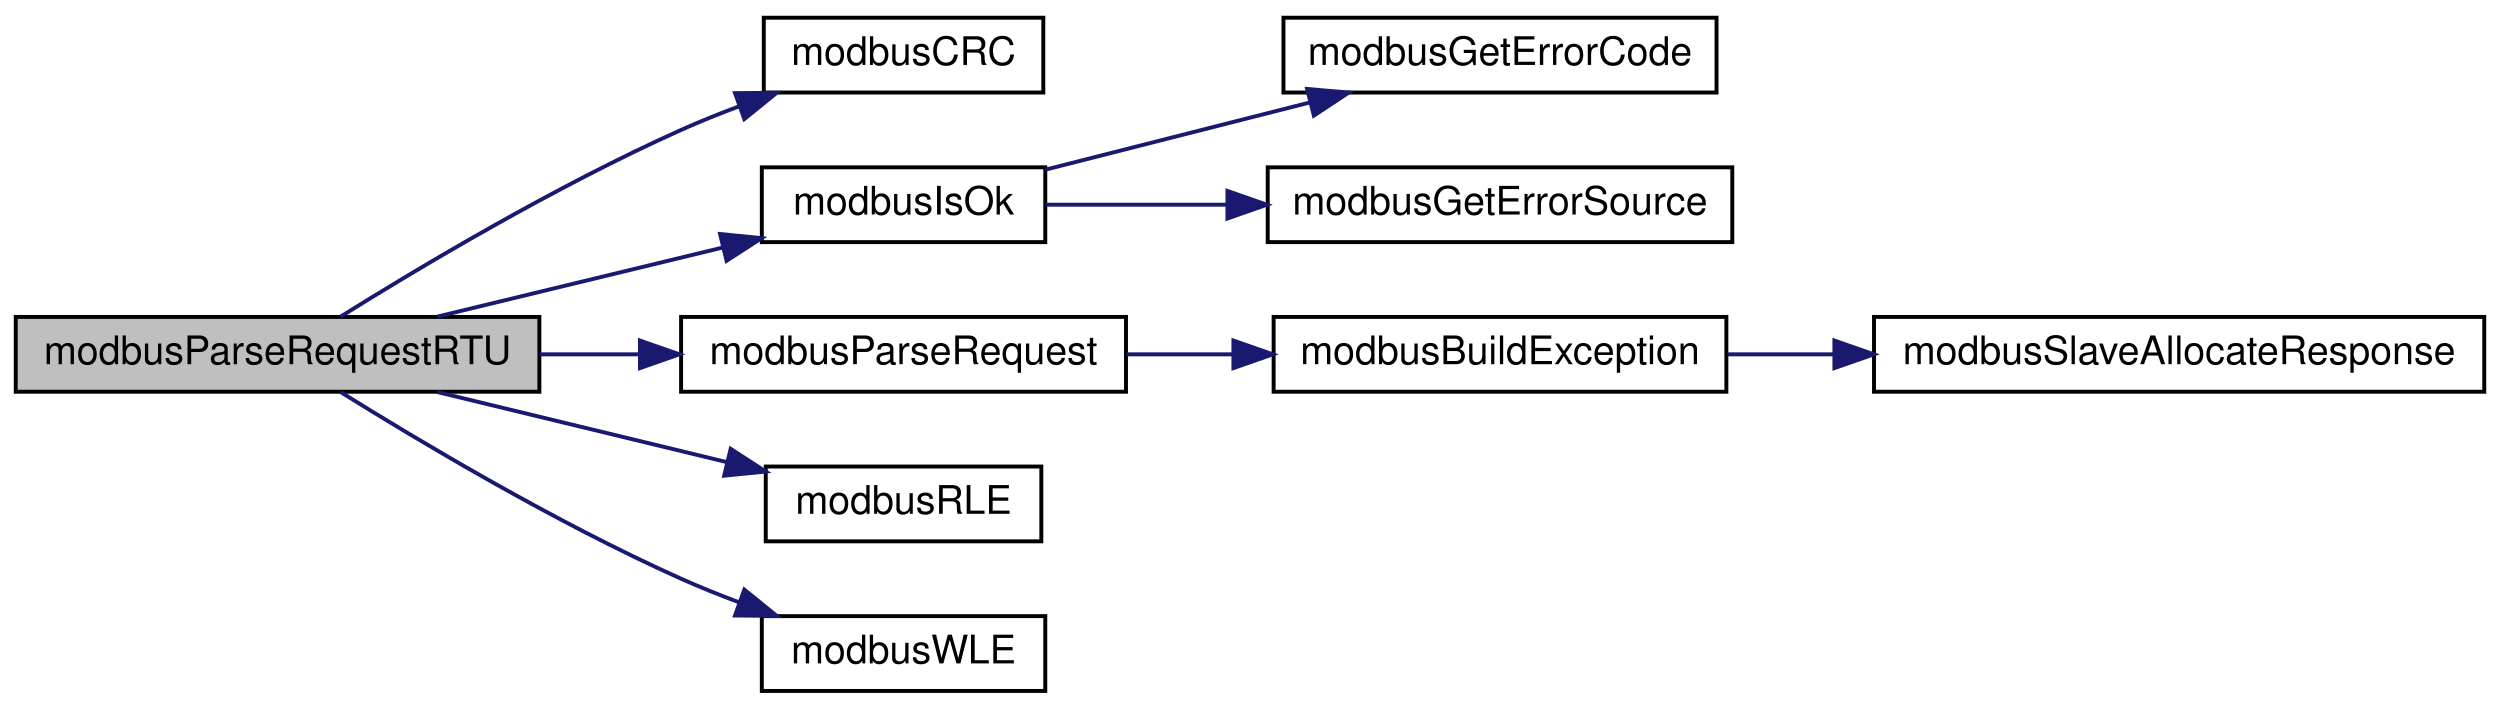
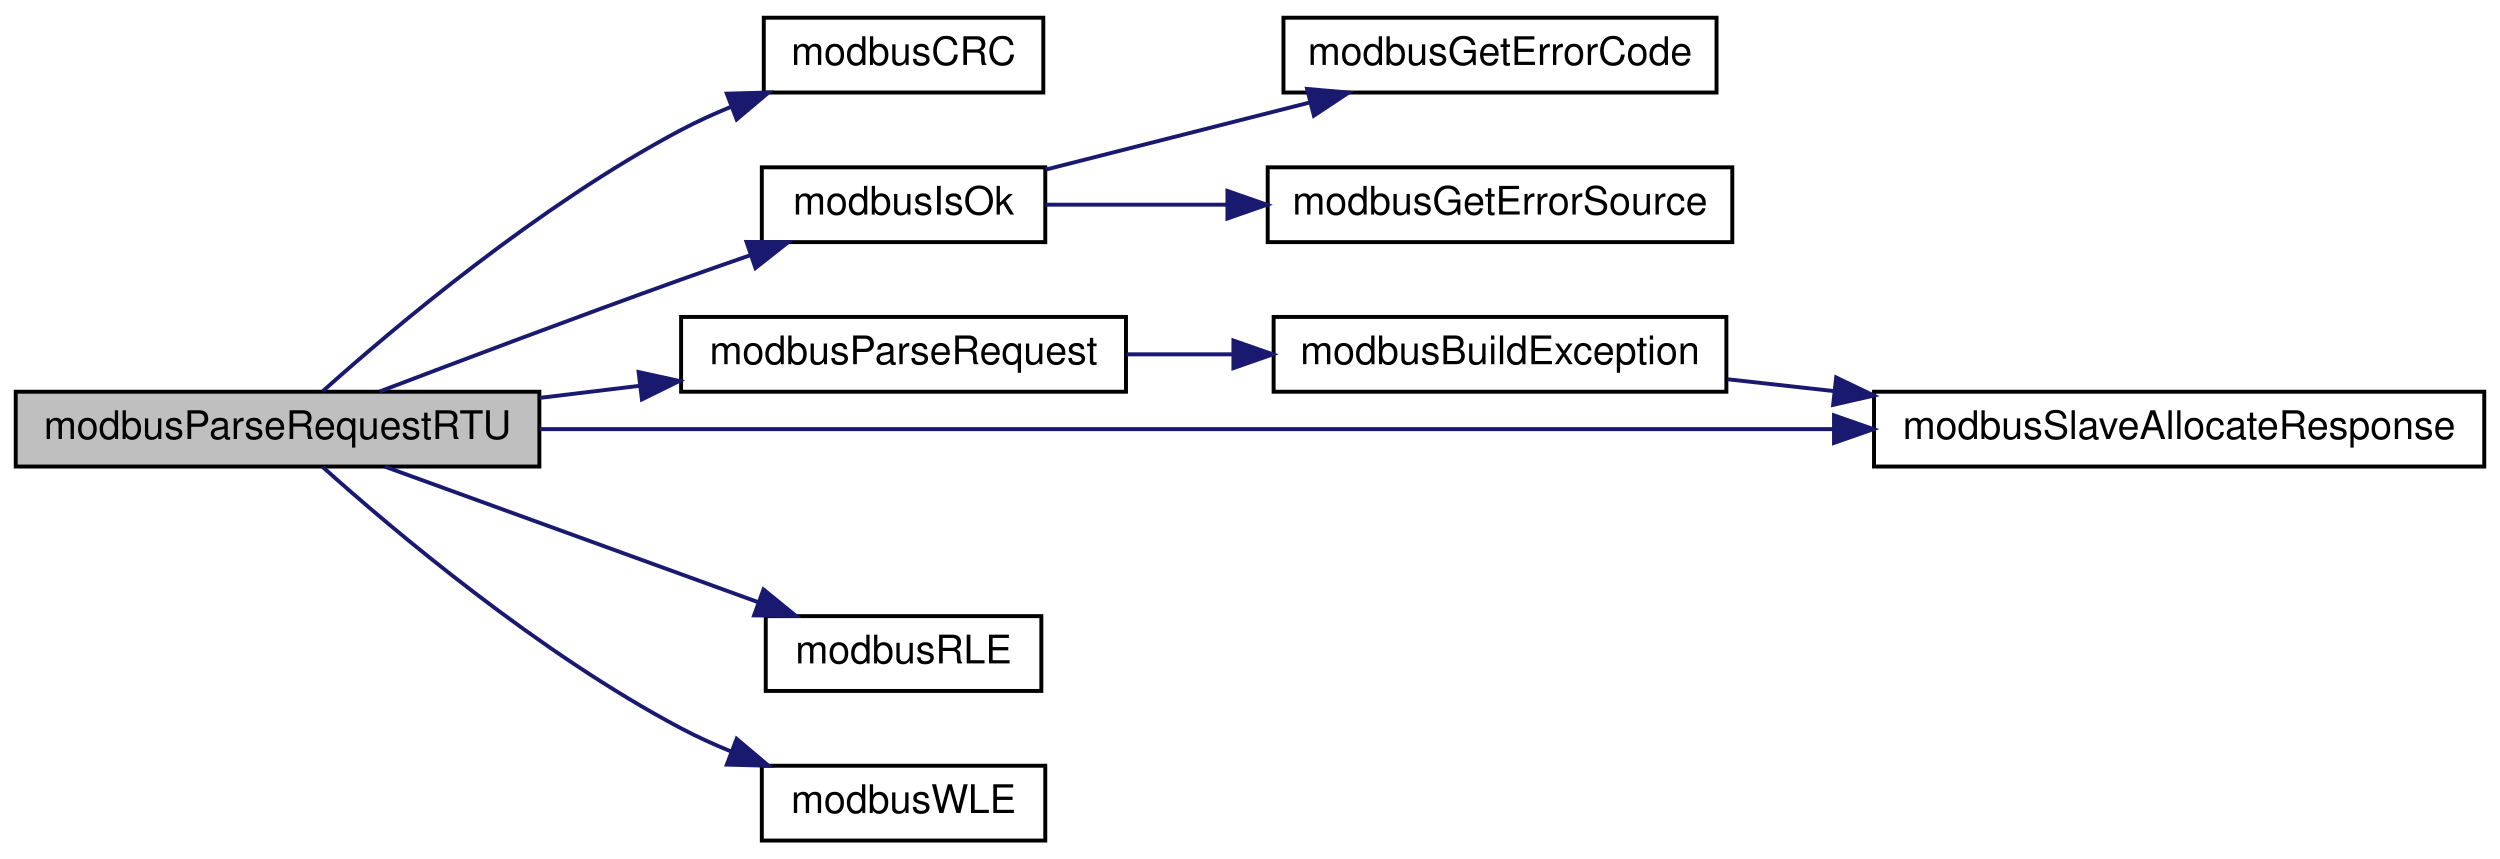
- <svg xmlns="http://www.w3.org/2000/svg" xmlns:xlink="http://www.w3.org/1999/xlink" width="635pt" height="180pt" viewBox="0.00 0.00 635.00 180.00">
-   <g id="graph0" class="graph" transform="scale(1 1) rotate(0) translate(4 176)">
+ <svg xmlns="http://www.w3.org/2000/svg" xmlns:xlink="http://www.w3.org/1999/xlink" width="635pt" height="218pt" viewBox="0.00 0.00 635.00 218.00">
+   <g id="graph0" class="graph" transform="scale(1 1) rotate(0) translate(4 214)">
    <g id="node1" class="node">
      <g id="a_node1">
        <a xlink:title="Parses provided Modbus RTU request frame and generates a Modbus RTU response.">
-           <polygon fill="#bfbfbf" stroke="black" points="0,-76.5 0,-95.5 133,-95.5 133,-76.5 0,-76.5" />
-           <text text-anchor="middle" x="66.5" y="-83.5" font-family="Helvetica,sans-Serif" font-size="10.00">modbusParseRequestRTU</text>
+           <polygon fill="#bfbfbf" stroke="black" points="0,-95.5 0,-114.5 133,-114.5 133,-95.5 0,-95.5" />
+           <text text-anchor="middle" x="66.5" y="-102.5" font-family="Helvetica,sans-Serif" font-size="10.00">modbusParseRequestRTU</text>
        </a>
      </g>
    </g>
    <g id="node2" class="node">
      <g id="a_node2">
        <a xlink:href="base_8h.html#a11346a546b84663cd92cb30f4ffd1393" target="_top" xlink:title="Calculates 16-bit Modbus CRC of provided data.">
-           <polygon fill="none" stroke="black" points="190,-152.5 190,-171.5 261,-171.5 261,-152.5 190,-152.5" />
-           <text text-anchor="middle" x="225.5" y="-159.5" font-family="Helvetica,sans-Serif" font-size="10.00">modbusCRC</text>
+           <polygon fill="none" stroke="black" points="190,-190.5 190,-209.5 261,-209.5 261,-190.5 190,-190.5" />
+           <text text-anchor="middle" x="225.5" y="-197.5" font-family="Helvetica,sans-Serif" font-size="10.00">modbusCRC</text>
        </a>
      </g>
    </g>
    <g id="edge1" class="edge">
-       <path fill="none" stroke="midnightblue" d="M82.53,-95.59C101.95,-107.71 137.09,-128.72 169,-143 173.7,-145.1 178.71,-147.12 183.73,-149" />
-       <polygon fill="midnightblue" stroke="midnightblue" points="182.7,-152.34 193.29,-152.43 185.06,-145.76 182.7,-152.34" />
+       <path fill="none" stroke="midnightblue" d="M78,-114.65C95.62,-130.42 132.8,-161.86 169,-181 173.01,-183.12 177.3,-185.08 181.66,-186.86" />
+       <polygon fill="midnightblue" stroke="midnightblue" points="180.62,-190.21 191.21,-190.5 183.11,-183.67 180.62,-190.21" />
    </g>
    <g id="node3" class="node">
      <g id="a_node3">
        <a xlink:href="base_8h.html#a64880e7075f445881485396f3aa869c5" target="_top" xlink:title="Checks if ModbusErrorInfo contains an error.">
-           <polygon fill="none" stroke="black" points="189.5,-114.5 189.5,-133.5 261.5,-133.5 261.5,-114.5 189.5,-114.5" />
-           <text text-anchor="middle" x="225.5" y="-121.5" font-family="Helvetica,sans-Serif" font-size="10.00">modbusIsOk</text>
+           <polygon fill="none" stroke="black" points="189.5,-152.5 189.5,-171.5 261.5,-171.5 261.5,-152.5 189.5,-152.5" />
+           <text text-anchor="middle" x="225.5" y="-159.5" font-family="Helvetica,sans-Serif" font-size="10.00">modbusIsOk</text>
        </a>
      </g>
    </g>
    <g id="edge2" class="edge">
-       <path fill="none" stroke="midnightblue" d="M107.12,-95.59C129.19,-100.93 156.76,-107.6 179.63,-113.14" />
-       <polygon fill="midnightblue" stroke="midnightblue" points="178.9,-116.56 189.44,-115.51 180.55,-109.76 178.9,-116.56" />
+       <path fill="none" stroke="midnightblue" d="M92.45,-114.57C112.96,-122.37 142.78,-133.61 169,-143 174.65,-145.02 180.64,-147.12 186.52,-149.16" />
+       <polygon fill="midnightblue" stroke="midnightblue" points="185.62,-152.55 196.21,-152.49 187.89,-145.93 185.62,-152.55" />
    </g>
    <g id="node6" class="node">
      <g id="a_node6">
        <a xlink:href="slave_8impl_8h.html#a4be93ca41808b56714f199dd21302541" target="_top" xlink:title="Parses provided PDU and generates response honorinng pduOffset and padding set in ModbusSlave during ...">
-           <polygon fill="none" stroke="black" points="169,-76.5 169,-95.5 282,-95.5 282,-76.5 169,-76.5" />
-           <text text-anchor="middle" x="225.5" y="-83.5" font-family="Helvetica,sans-Serif" font-size="10.00">modbusParseRequest</text>
+           <polygon fill="none" stroke="black" points="169,-114.5 169,-133.5 282,-133.5 282,-114.5 169,-114.5" />
+           <text text-anchor="middle" x="225.5" y="-121.5" font-family="Helvetica,sans-Serif" font-size="10.00">modbusParseRequest</text>
        </a>
      </g>
    </g>
    <g id="edge5" class="edge">
-       <path fill="none" stroke="midnightblue" d="M133.17,-86C141.54,-86 150.1,-86 158.47,-86" />
-       <polygon fill="midnightblue" stroke="midnightblue" points="158.55,-89.5 168.55,-86 158.55,-82.5 158.55,-89.5" />
+       <path fill="none" stroke="midnightblue" d="M133.17,-112.95C141.54,-113.96 150.1,-115 158.47,-116.01" />
+       <polygon fill="midnightblue" stroke="midnightblue" points="158.21,-119.5 168.55,-117.23 159.05,-112.55 158.21,-119.5" />
+     </g>
+     <g id="node8" class="node">
+       <g id="a_node8">
+         <a xlink:href="slave_8impl_8h.html#aa87aa17ffca453550f7b0489b39f077b" target="_top" xlink:title="Allocates memory for slave's response frame.">
+           <polygon fill="none" stroke="black" points="472,-95.5 472,-114.5 627,-114.5 627,-95.5 472,-95.5" />
+           <text text-anchor="middle" x="549.5" y="-102.5" font-family="Helvetica,sans-Serif" font-size="10.00">modbusSlaveAllocateResponse</text>
+         </a>
+       </g>
+     </g>
+     <g id="edge9" class="edge">
+       <path fill="none" stroke="midnightblue" d="M133.12,-105C218.32,-105 367.27,-105 461.73,-105" />
+       <polygon fill="midnightblue" stroke="midnightblue" points="461.84,-108.5 471.84,-105 461.84,-101.5 461.84,-108.5" />
    </g>
    <g id="node9" class="node">
      <g id="a_node9">
        <a xlink:href="base_8h.html#a0fc3f293c746d39a93e4c1158f792404" target="_top" xlink:title="Safely reads a little-endian 16-bit word from provided pointer.">
          <polygon fill="none" stroke="black" points="190.5,-38.5 190.5,-57.5 260.5,-57.5 260.5,-38.5 190.5,-38.5" />
          <text text-anchor="middle" x="225.5" y="-45.5" font-family="Helvetica,sans-Serif" font-size="10.00">modbusRLE</text>
        </a>
      </g>
    </g>
    <g id="edge8" class="edge">
-       <path fill="none" stroke="midnightblue" d="M107.12,-76.41C129.51,-70.99 157.55,-64.2 180.61,-58.62" />
-       <polygon fill="midnightblue" stroke="midnightblue" points="181.59,-61.99 190.49,-56.23 179.94,-55.18 181.59,-61.99" />
+       <path fill="none" stroke="midnightblue" d="M93.78,-95.46C119.7,-86.05 159.53,-71.59 188.42,-61.1" />
+       <polygon fill="midnightblue" stroke="midnightblue" points="189.93,-64.27 198.14,-57.57 187.54,-57.69 189.93,-64.27" />
    </g>
    <g id="node10" class="node">
      <g id="a_node10">
        <a xlink:href="base_8h.html#af718da7da634f311c2ae8db6be3d9027" target="_top" xlink:title="Safely writes a little-endian 16-bit word to provided pointer.">
          <polygon fill="none" stroke="black" points="189.5,-0.5 189.5,-19.5 261.5,-19.5 261.5,-0.5 189.5,-0.5" />
          <text text-anchor="middle" x="225.5" y="-7.5" font-family="Helvetica,sans-Serif" font-size="10.00">modbusWLE</text>
        </a>
      </g>
    </g>
-     <g id="edge9" class="edge">
-       <path fill="none" stroke="midnightblue" d="M82.53,-76.41C101.95,-64.29 137.09,-43.28 169,-29 173.7,-26.9 178.71,-24.88 183.73,-23" />
-       <polygon fill="midnightblue" stroke="midnightblue" points="185.06,-26.24 193.29,-19.57 182.7,-19.66 185.06,-26.24" />
+     <g id="edge10" class="edge">
+       <path fill="none" stroke="midnightblue" d="M78,-95.35C95.62,-79.58 132.8,-48.14 169,-29 173.01,-26.88 177.3,-24.92 181.66,-23.14" />
+       <polygon fill="midnightblue" stroke="midnightblue" points="183.11,-26.33 191.21,-19.5 180.62,-19.79 183.11,-26.33" />
    </g>
    <g id="node4" class="node">
      <g id="a_node4">
        <a xlink:href="base_8h.html#a29d2a7853b328113e4fcddae85fd3ce5" target="_top" xlink:title="Returns ModbusError contained in ModbusErrorInfo.">
-           <polygon fill="none" stroke="black" points="322,-152.5 322,-171.5 432,-171.5 432,-152.5 322,-152.5" />
-           <text text-anchor="middle" x="377" y="-159.5" font-family="Helvetica,sans-Serif" font-size="10.00">modbusGetErrorCode</text>
+           <polygon fill="none" stroke="black" points="322,-190.5 322,-209.5 432,-209.5 432,-190.5 322,-190.5" />
+           <text text-anchor="middle" x="377" y="-197.5" font-family="Helvetica,sans-Serif" font-size="10.00">modbusGetErrorCode</text>
        </a>
      </g>
    </g>
    <g id="edge3" class="edge">
-       <path fill="none" stroke="midnightblue" d="M261.55,-132.91C281.61,-138.01 307.04,-144.47 328.83,-150.01" />
-       <polygon fill="midnightblue" stroke="midnightblue" points="328,-153.41 338.56,-152.48 329.73,-146.63 328,-153.41" />
+       <path fill="none" stroke="midnightblue" d="M261.55,-170.91C281.61,-176.01 307.04,-182.47 328.83,-188.01" />
+       <polygon fill="midnightblue" stroke="midnightblue" points="328,-191.41 338.56,-190.48 329.73,-184.63 328,-191.41" />
    </g>
    <g id="node5" class="node">
      <g id="a_node5">
        <a xlink:href="base_8h.html#a9ee4c2e633c7a42f88acc09b95f8171e" target="_top" xlink:title="Returns uint8_t describing error source of ModbusErrorInfo.">
-           <polygon fill="none" stroke="black" points="318,-114.5 318,-133.5 436,-133.5 436,-114.5 318,-114.5" />
-           <text text-anchor="middle" x="377" y="-121.5" font-family="Helvetica,sans-Serif" font-size="10.00">modbusGetErrorSource</text>
+           <polygon fill="none" stroke="black" points="318,-152.5 318,-171.5 436,-171.5 436,-152.5 318,-152.5" />
+           <text text-anchor="middle" x="377" y="-159.5" font-family="Helvetica,sans-Serif" font-size="10.00">modbusGetErrorSource</text>
        </a>
      </g>
    </g>
    <g id="edge4" class="edge">
-       <path fill="none" stroke="midnightblue" d="M261.55,-124C275.29,-124 291.54,-124 307.42,-124" />
-       <polygon fill="midnightblue" stroke="midnightblue" points="307.77,-127.5 317.77,-124 307.77,-120.5 307.77,-127.5" />
+       <path fill="none" stroke="midnightblue" d="M261.55,-162C275.29,-162 291.54,-162 307.42,-162" />
+       <polygon fill="midnightblue" stroke="midnightblue" points="307.77,-165.5 317.77,-162 307.77,-158.5 307.77,-165.5" />
    </g>
    <g id="node7" class="node">
      <g id="a_node7">
        <a xlink:href="slave_8impl_8h.html#a01b0b86602f899214d564f5bbe6ffdb2" target="_top" xlink:title="Builds an exception response frame.">
-           <polygon fill="none" stroke="black" points="319.5,-76.5 319.5,-95.5 434.5,-95.5 434.5,-76.5 319.5,-76.5" />
-           <text text-anchor="middle" x="377" y="-83.5" font-family="Helvetica,sans-Serif" font-size="10.00">modbusBuildException</text>
+           <polygon fill="none" stroke="black" points="319.5,-114.5 319.5,-133.5 434.5,-133.5 434.5,-114.5 319.5,-114.5" />
+           <text text-anchor="middle" x="377" y="-121.5" font-family="Helvetica,sans-Serif" font-size="10.00">modbusBuildException</text>
        </a>
      </g>
    </g>
    <g id="edge6" class="edge">
-       <path fill="none" stroke="midnightblue" d="M282.17,-86C290.97,-86 300.16,-86 309.19,-86" />
-       <polygon fill="midnightblue" stroke="midnightblue" points="309.29,-89.5 319.29,-86 309.29,-82.5 309.29,-89.5" />
-     </g>
-     <g id="node8" class="node">
-       <g id="a_node8">
-         <a xlink:href="slave_8impl_8h.html#aa87aa17ffca453550f7b0489b39f077b" target="_top" xlink:title="Allocates memory for slave's response frame.">
-           <polygon fill="none" stroke="black" points="472,-76.5 472,-95.5 627,-95.5 627,-76.5 472,-76.5" />
-           <text text-anchor="middle" x="549.5" y="-83.5" font-family="Helvetica,sans-Serif" font-size="10.00">modbusSlaveAllocateResponse</text>
-         </a>
-       </g>
+       <path fill="none" stroke="midnightblue" d="M282.17,-124C290.97,-124 300.16,-124 309.19,-124" />
+       <polygon fill="midnightblue" stroke="midnightblue" points="309.29,-127.5 319.29,-124 309.29,-120.5 309.29,-127.5" />
    </g>
    <g id="edge7" class="edge">
-       <path fill="none" stroke="midnightblue" d="M434.77,-86C443.43,-86 452.53,-86 461.66,-86" />
-       <polygon fill="midnightblue" stroke="midnightblue" points="461.94,-89.5 471.94,-86 461.94,-82.5 461.94,-89.5" />
+       <path fill="none" stroke="midnightblue" d="M434.77,-117.67C443.52,-116.7 452.73,-115.67 461.95,-114.64" />
+       <polygon fill="midnightblue" stroke="midnightblue" points="462.39,-118.12 471.94,-113.53 461.62,-111.16 462.39,-118.12" />
    </g>
  </g>
</svg>
